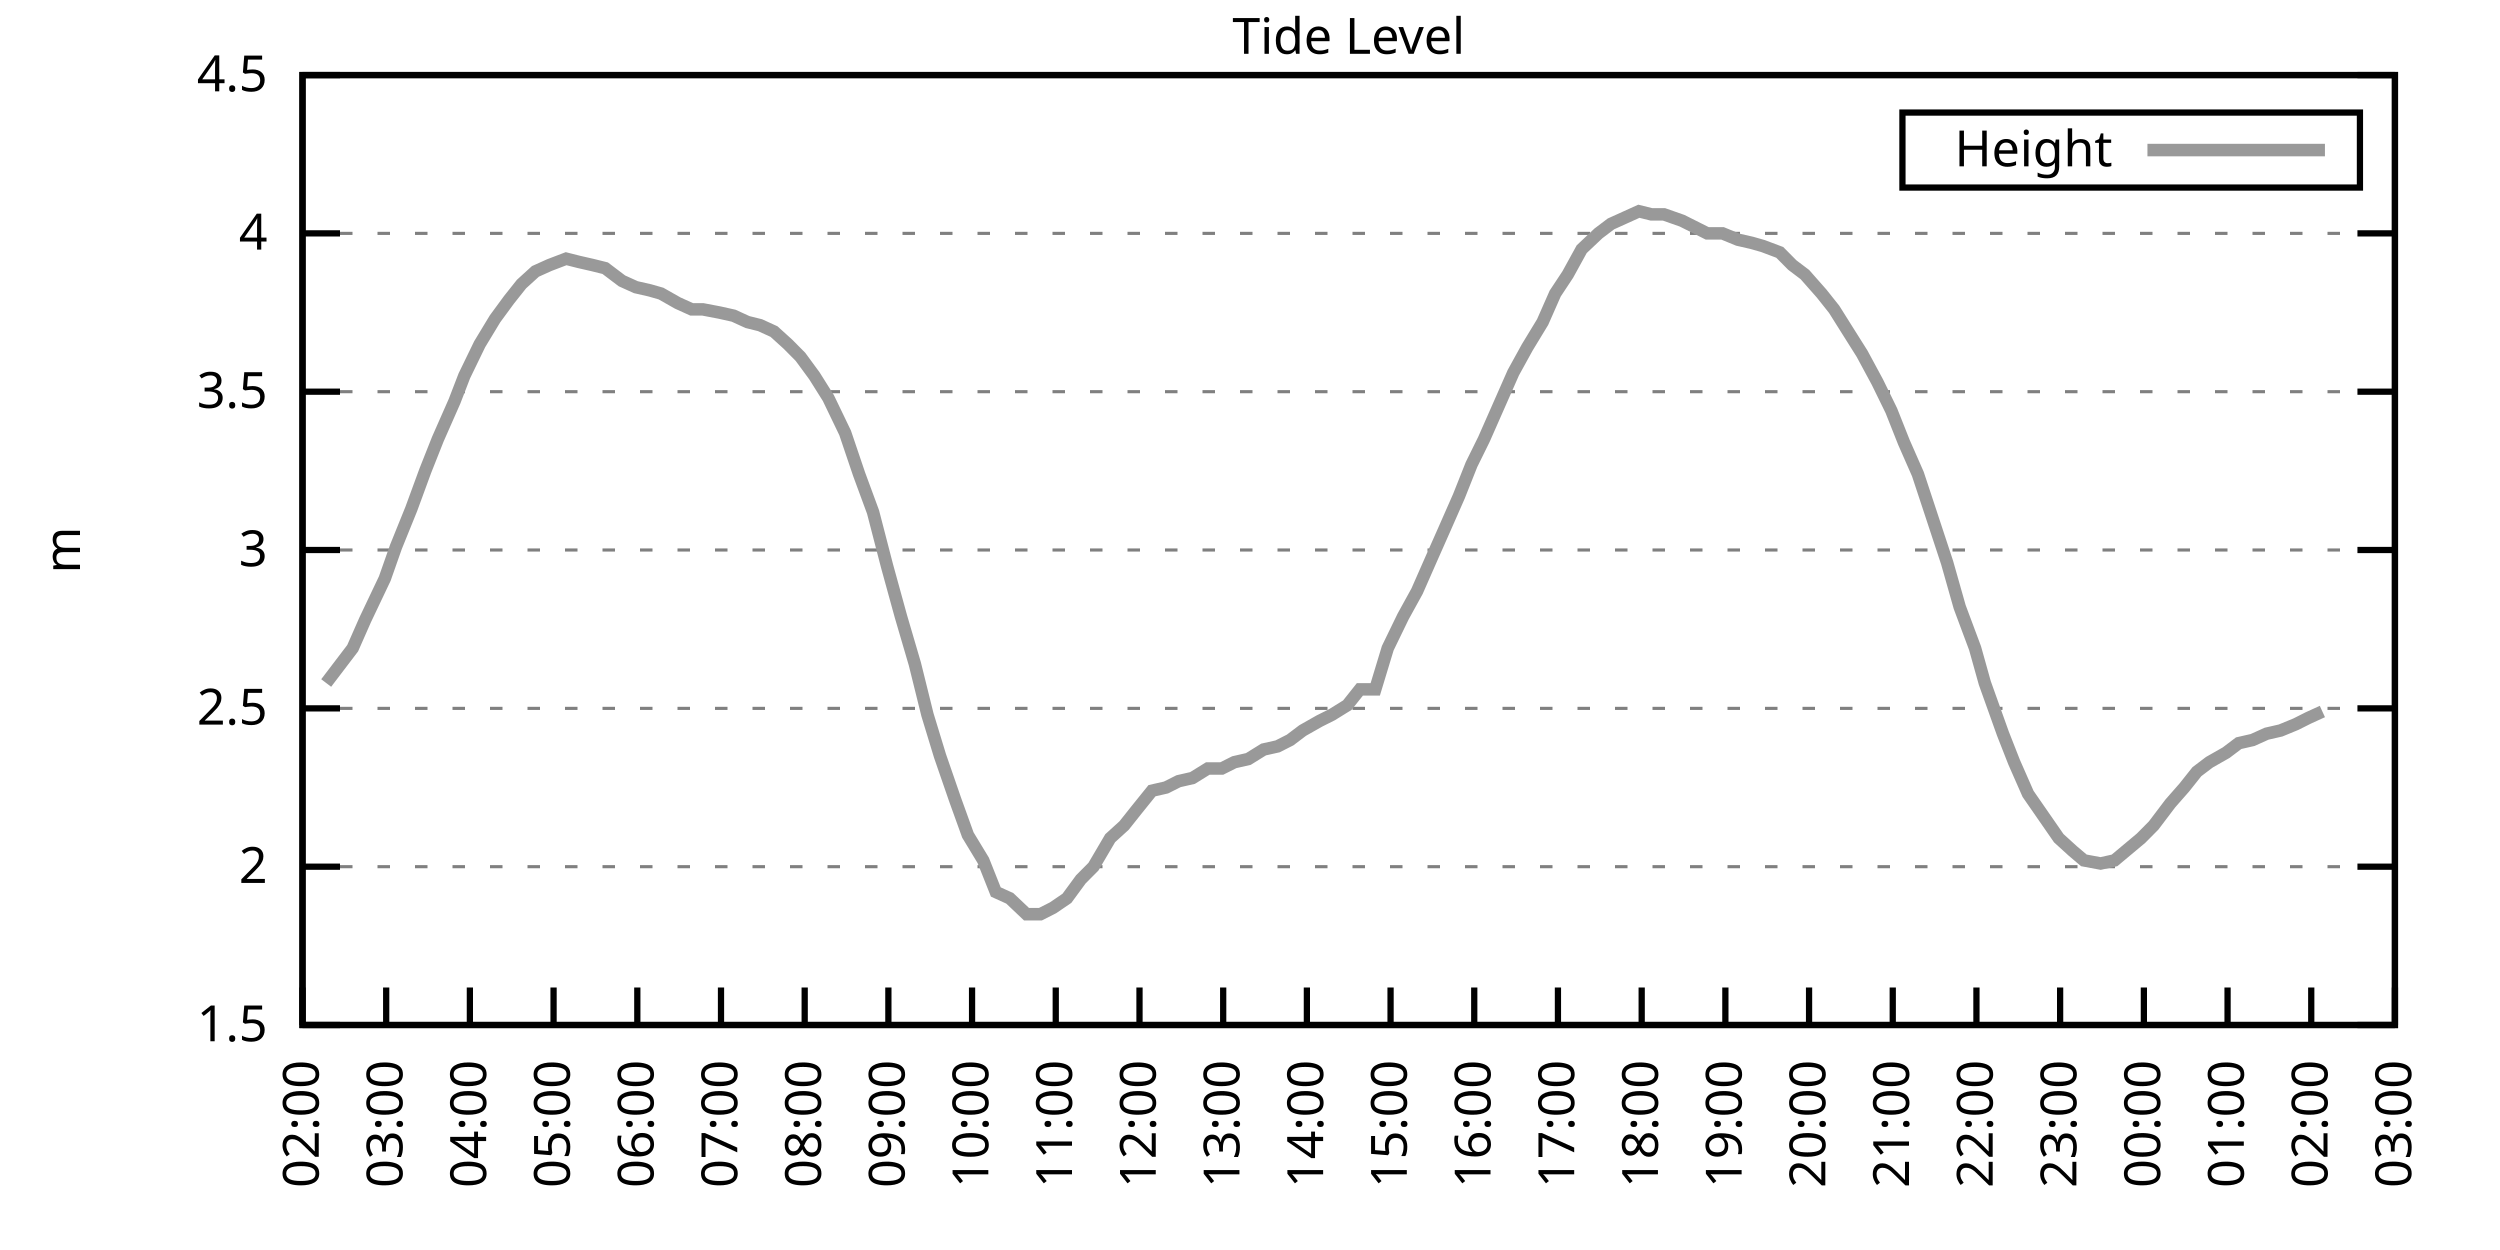
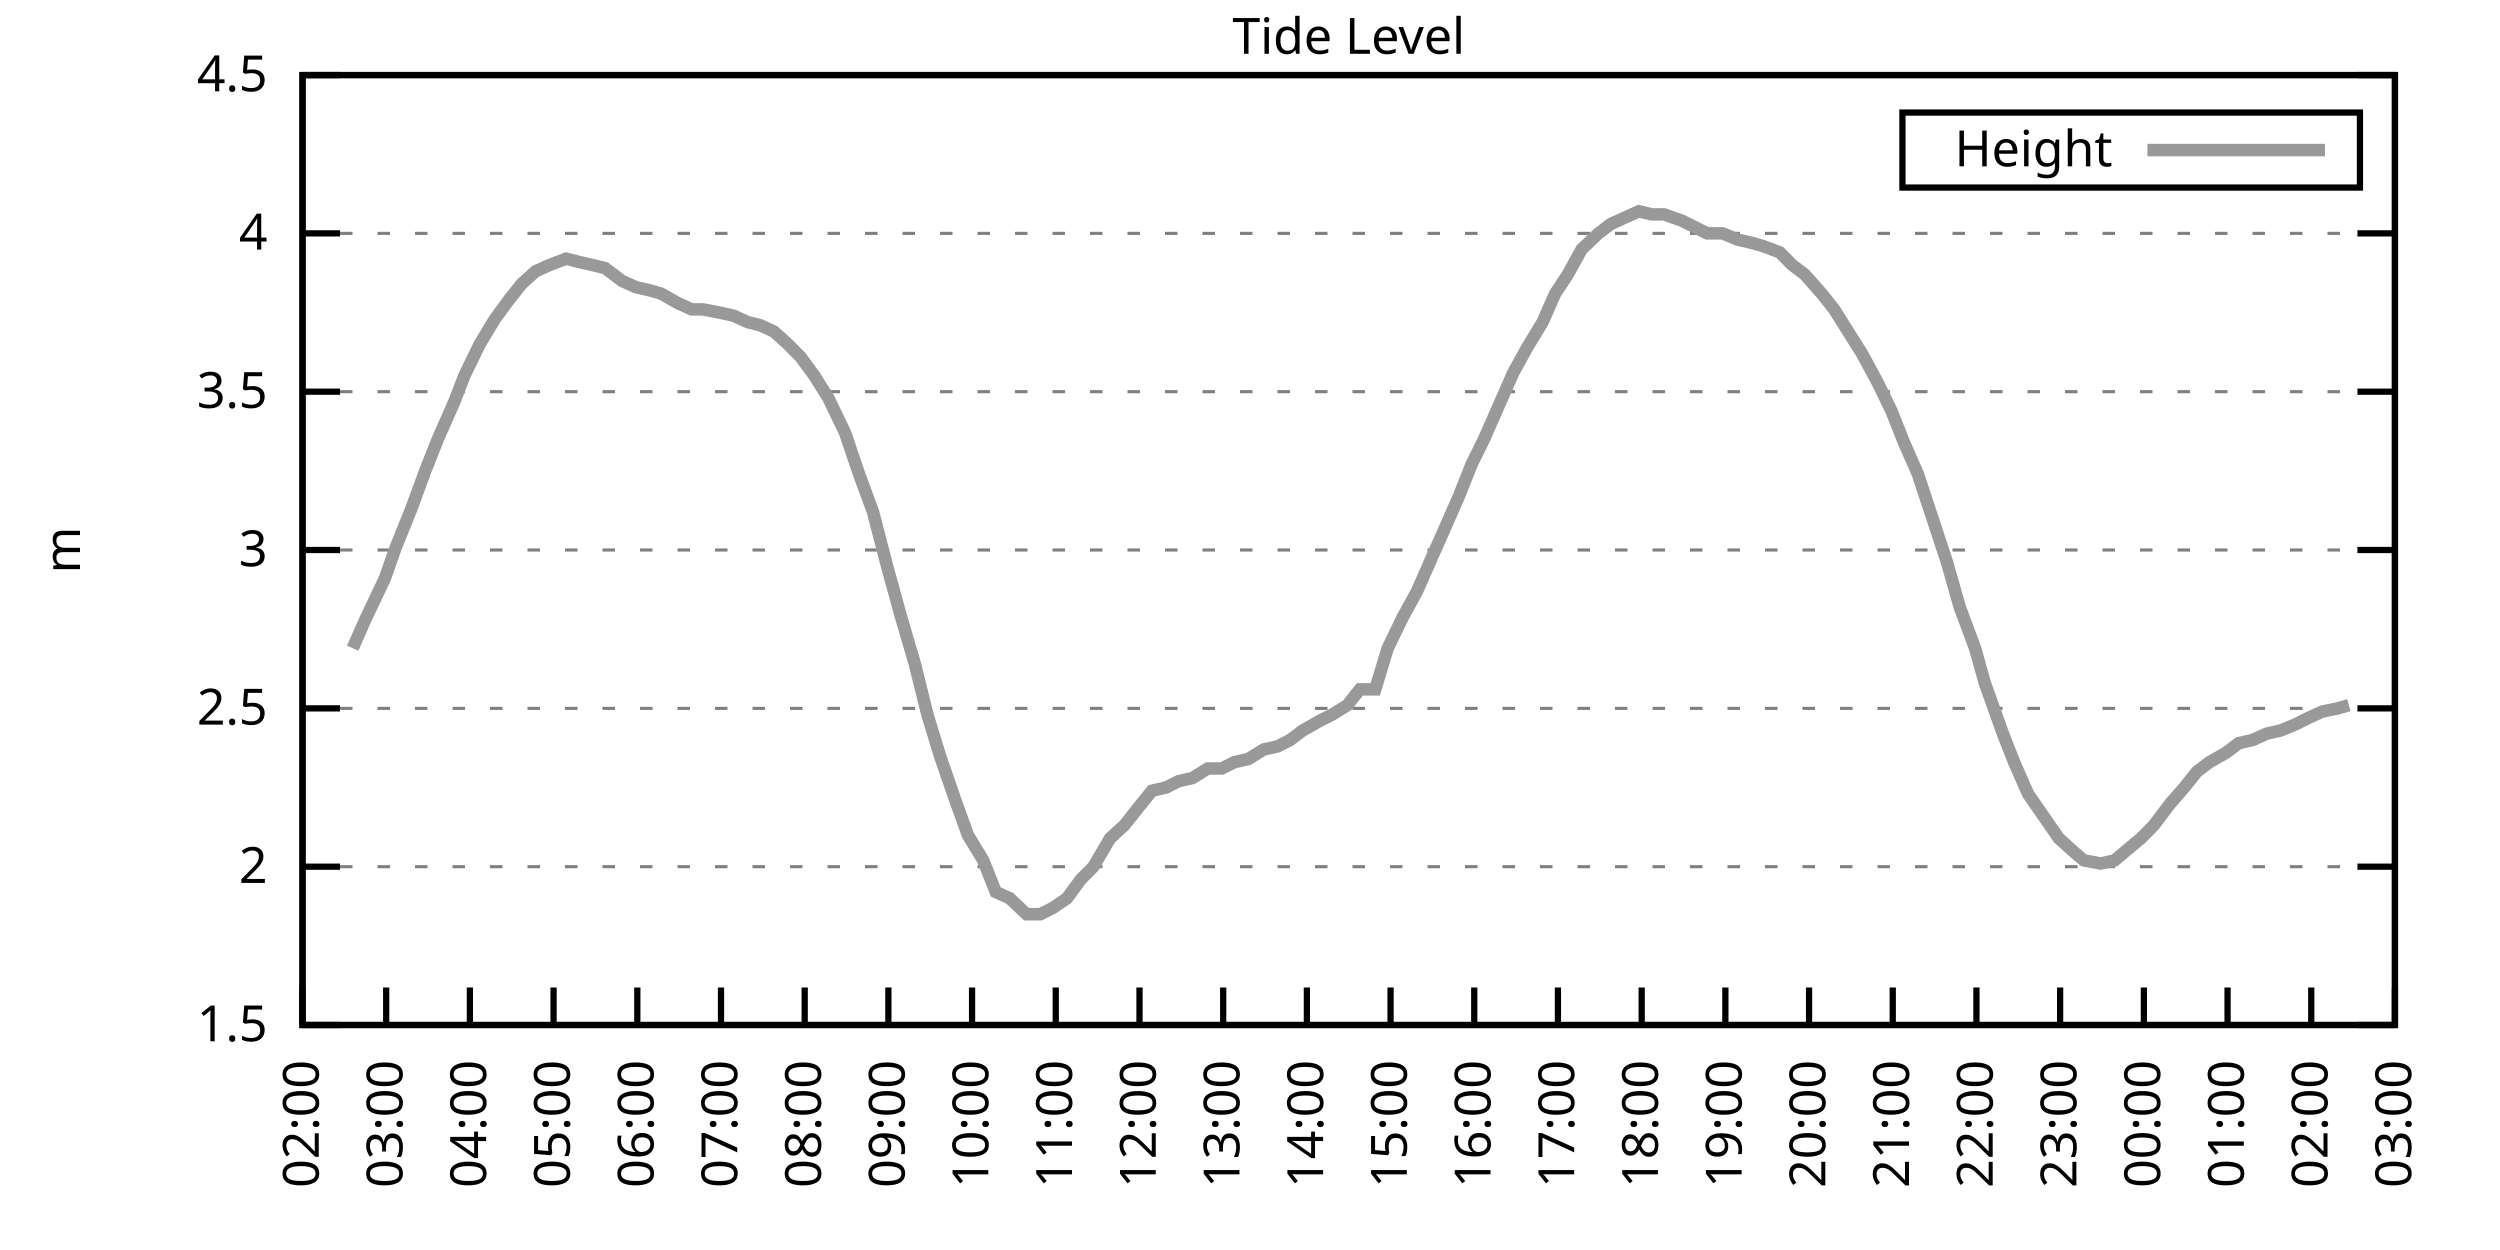
<svg xmlns="http://www.w3.org/2000/svg" xmlns:xlink="http://www.w3.org/1999/xlink" width="400" height="200" viewBox="0 0 400 200">
  <g id="gnuplot_canvas">
    <rect x="0" y="0" width="400" height="200" fill="none" />
    <defs>
      <circle id="gpDot" r="0.5" stroke-width="0.5" stroke="currentColor" />
      <path id="gpPt0" stroke-width="0.333" stroke="currentColor" d="M-1,0 h2 M0,-1 v2" />
      <path id="gpPt1" stroke-width="0.333" stroke="currentColor" d="M-1,-1 L1,1 M1,-1 L-1,1" />
      <path id="gpPt2" stroke-width="0.333" stroke="currentColor" d="M-1,0 L1,0 M0,-1 L0,1 M-1,-1 L1,1 M-1,1 L1,-1" />
      <rect id="gpPt3" stroke-width="0.333" stroke="currentColor" x="-1" y="-1" width="2" height="2" />
      <rect id="gpPt4" stroke-width="0.333" stroke="currentColor" fill="currentColor" x="-1" y="-1" width="2" height="2" />
      <circle id="gpPt5" stroke-width="0.333" stroke="currentColor" cx="0" cy="0" r="1" />
      <use xlink:href="#gpPt5" id="gpPt6" fill="currentColor" stroke="none" />
      <path id="gpPt7" stroke-width="0.333" stroke="currentColor" d="M0,-1.33 L-1.33,0.67 L1.33,0.67 z" />
      <use xlink:href="#gpPt7" id="gpPt8" fill="currentColor" stroke="none" />
      <use xlink:href="#gpPt7" id="gpPt9" stroke="currentColor" transform="rotate(180)" />
      <use xlink:href="#gpPt9" id="gpPt10" fill="currentColor" stroke="none" />
      <use xlink:href="#gpPt3" id="gpPt11" stroke="currentColor" transform="rotate(45)" />
      <use xlink:href="#gpPt11" id="gpPt12" fill="currentColor" stroke="none" />
      <path id="gpPt13" stroke-width="0.333" stroke="currentColor" d="M0,1.330 L1.265,0.411 L0.782,-1.067 L-0.782,-1.076 L-1.265,0.411 z" />
      <use xlink:href="#gpPt13" id="gpPt14" fill="currentColor" stroke="none" />
      <filter id="textbox" filterUnits="objectBoundingBox" x="0" y="0" height="1" width="1">
        <feFlood flood-color="white" flood-opacity="1" result="bgnd" />
        <feComposite in="SourceGraphic" in2="bgnd" operator="atop" />
      </filter>
      <filter id="greybox" filterUnits="objectBoundingBox" x="0" y="0" height="1" width="1">
        <feFlood flood-color="lightgrey" flood-opacity="1" result="grey" />
        <feComposite in="SourceGraphic" in2="grey" operator="atop" />
      </filter>
    </defs>
    <g fill="none" color="white" stroke="currentColor" stroke-width="1.00" stroke-linecap="butt" stroke-linejoin="miter">
</g>
    <g fill="none" color="black" stroke="currentColor" stroke-width="1.00" stroke-linecap="butt" stroke-linejoin="miter">
      <g stroke="none" shape-rendering="crispEdges">
        <polygon fill="rgb(255, 255, 255)" points="48.40,164.00 383.18,164.00 383.18,12.02 48.40,12.02 " />
      </g>
    </g>
    <g fill="none" color="black" stroke="currentColor" stroke-width="1.00" stroke-linecap="butt" stroke-linejoin="miter">
</g>
    <g fill="none" color="black" stroke="black" stroke-width="0.50" stroke-linecap="butt" stroke-linejoin="miter">
</g>
    <g fill="none" color="gray" stroke="currentColor" stroke-width="0.50" stroke-linecap="butt" stroke-linejoin="miter">
      <path stroke="gray" stroke-dasharray="2,4" class="gridline" d="M48.40,164.00 L383.19,164.00  " />
    </g>
    <g fill="none" color="gray" stroke="gray" stroke-width="1.00" stroke-linecap="butt" stroke-linejoin="miter">
</g>
    <g fill="none" color="black" stroke="currentColor" stroke-width="1.00" stroke-linecap="butt" stroke-linejoin="miter">
      <path stroke="black" d="M48.40,164.00 L54.40,164.00 M383.19,164.00 L377.19,164.00  " />
      <g transform="translate(42.80,166.60)" stroke="none" fill="black" font-family="Sans" font-size="8.00" text-anchor="end">
        <text>
          <tspan font-family="Sans"> 1.5</tspan>
        </text>
      </g>
    </g>
    <g fill="none" color="black" stroke="currentColor" stroke-width="1.00" stroke-linecap="butt" stroke-linejoin="miter">
</g>
    <g fill="none" color="black" stroke="black" stroke-width="0.50" stroke-linecap="butt" stroke-linejoin="miter">
</g>
    <g fill="none" color="gray" stroke="currentColor" stroke-width="0.50" stroke-linecap="butt" stroke-linejoin="miter">
      <path stroke="gray" stroke-dasharray="2,4" class="gridline" d="M48.40,138.67 L383.19,138.67  " />
    </g>
    <g fill="none" color="gray" stroke="gray" stroke-width="1.00" stroke-linecap="butt" stroke-linejoin="miter">
</g>
    <g fill="none" color="black" stroke="currentColor" stroke-width="1.00" stroke-linecap="butt" stroke-linejoin="miter">
      <path stroke="black" d="M48.40,138.67 L54.40,138.67 M383.19,138.67 L377.19,138.67  " />
      <g transform="translate(42.80,141.27)" stroke="none" fill="black" font-family="Sans" font-size="8.00" text-anchor="end">
        <text>
          <tspan font-family="Sans"> 2</tspan>
        </text>
      </g>
    </g>
    <g fill="none" color="black" stroke="currentColor" stroke-width="1.00" stroke-linecap="butt" stroke-linejoin="miter">
</g>
    <g fill="none" color="black" stroke="black" stroke-width="0.50" stroke-linecap="butt" stroke-linejoin="miter">
</g>
    <g fill="none" color="gray" stroke="currentColor" stroke-width="0.50" stroke-linecap="butt" stroke-linejoin="miter">
      <path stroke="gray" stroke-dasharray="2,4" class="gridline" d="M48.40,113.34 L383.19,113.34  " />
    </g>
    <g fill="none" color="gray" stroke="gray" stroke-width="1.00" stroke-linecap="butt" stroke-linejoin="miter">
</g>
    <g fill="none" color="black" stroke="currentColor" stroke-width="1.00" stroke-linecap="butt" stroke-linejoin="miter">
      <path stroke="black" d="M48.40,113.34 L54.40,113.34 M383.19,113.34 L377.19,113.34  " />
      <g transform="translate(42.80,115.94)" stroke="none" fill="black" font-family="Sans" font-size="8.00" text-anchor="end">
        <text>
          <tspan font-family="Sans"> 2.5</tspan>
        </text>
      </g>
    </g>
    <g fill="none" color="black" stroke="currentColor" stroke-width="1.00" stroke-linecap="butt" stroke-linejoin="miter">
</g>
    <g fill="none" color="black" stroke="black" stroke-width="0.50" stroke-linecap="butt" stroke-linejoin="miter">
</g>
    <g fill="none" color="gray" stroke="currentColor" stroke-width="0.50" stroke-linecap="butt" stroke-linejoin="miter">
      <path stroke="gray" stroke-dasharray="2,4" class="gridline" d="M48.40,88.00 L383.19,88.00  " />
    </g>
    <g fill="none" color="gray" stroke="gray" stroke-width="1.00" stroke-linecap="butt" stroke-linejoin="miter">
</g>
    <g fill="none" color="black" stroke="currentColor" stroke-width="1.00" stroke-linecap="butt" stroke-linejoin="miter">
      <path stroke="black" d="M48.40,88.00 L54.40,88.00 M383.19,88.00 L377.19,88.00  " />
      <g transform="translate(42.80,90.60)" stroke="none" fill="black" font-family="Sans" font-size="8.00" text-anchor="end">
        <text>
          <tspan font-family="Sans"> 3</tspan>
        </text>
      </g>
    </g>
    <g fill="none" color="black" stroke="currentColor" stroke-width="1.00" stroke-linecap="butt" stroke-linejoin="miter">
</g>
    <g fill="none" color="black" stroke="black" stroke-width="0.50" stroke-linecap="butt" stroke-linejoin="miter">
</g>
    <g fill="none" color="gray" stroke="currentColor" stroke-width="0.50" stroke-linecap="butt" stroke-linejoin="miter">
      <path stroke="gray" stroke-dasharray="2,4" class="gridline" d="M48.40,62.67 L383.19,62.67  " />
    </g>
    <g fill="none" color="gray" stroke="gray" stroke-width="1.00" stroke-linecap="butt" stroke-linejoin="miter">
</g>
    <g fill="none" color="black" stroke="currentColor" stroke-width="1.00" stroke-linecap="butt" stroke-linejoin="miter">
      <path stroke="black" d="M48.40,62.67 L54.40,62.67 M383.19,62.67 L377.19,62.67  " />
      <g transform="translate(42.80,65.27)" stroke="none" fill="black" font-family="Sans" font-size="8.00" text-anchor="end">
        <text>
          <tspan font-family="Sans"> 3.5</tspan>
        </text>
      </g>
    </g>
    <g fill="none" color="black" stroke="currentColor" stroke-width="1.00" stroke-linecap="butt" stroke-linejoin="miter">
</g>
    <g fill="none" color="black" stroke="black" stroke-width="0.50" stroke-linecap="butt" stroke-linejoin="miter">
</g>
    <g fill="none" color="gray" stroke="currentColor" stroke-width="0.50" stroke-linecap="butt" stroke-linejoin="miter">
      <path stroke="gray" stroke-dasharray="2,4" class="gridline" d="M48.40,37.34 L383.19,37.34  " />
    </g>
    <g fill="none" color="gray" stroke="gray" stroke-width="1.00" stroke-linecap="butt" stroke-linejoin="miter">
</g>
    <g fill="none" color="black" stroke="currentColor" stroke-width="1.00" stroke-linecap="butt" stroke-linejoin="miter">
      <path stroke="black" d="M48.40,37.34 L54.40,37.34 M383.19,37.34 L377.19,37.34  " />
      <g transform="translate(42.80,39.94)" stroke="none" fill="black" font-family="Sans" font-size="8.00" text-anchor="end">
        <text>
          <tspan font-family="Sans"> 4</tspan>
        </text>
      </g>
    </g>
    <g fill="none" color="black" stroke="currentColor" stroke-width="1.00" stroke-linecap="butt" stroke-linejoin="miter">
</g>
    <g fill="none" color="black" stroke="black" stroke-width="0.50" stroke-linecap="butt" stroke-linejoin="miter">
</g>
    <g fill="none" color="gray" stroke="currentColor" stroke-width="0.50" stroke-linecap="butt" stroke-linejoin="miter">
      <path stroke="gray" stroke-dasharray="2,4" class="gridline" d="M48.40,12.01 L383.19,12.01  " />
    </g>
    <g fill="none" color="gray" stroke="gray" stroke-width="1.00" stroke-linecap="butt" stroke-linejoin="miter">
</g>
    <g fill="none" color="black" stroke="currentColor" stroke-width="1.00" stroke-linecap="butt" stroke-linejoin="miter">
      <path stroke="black" d="M48.40,12.01 L54.40,12.01 M383.19,12.01 L377.19,12.01  " />
      <g transform="translate(42.80,14.61)" stroke="none" fill="black" font-family="Sans" font-size="8.00" text-anchor="end">
        <text>
          <tspan font-family="Sans"> 4.5</tspan>
        </text>
      </g>
    </g>
    <g fill="none" color="black" stroke="currentColor" stroke-width="1.00" stroke-linecap="butt" stroke-linejoin="miter">
      <path stroke="black" d="M48.40,164.00 L48.40,158.00  " />
      <g transform="translate(51.00,169.60) rotate(270.00)" stroke="none" fill="black" font-family="Sans" font-size="8.00" text-anchor="end">
        <text>
          <tspan font-family="Sans">02:00</tspan>
        </text>
      </g>
    </g>
    <g fill="none" color="black" stroke="currentColor" stroke-width="1.00" stroke-linecap="butt" stroke-linejoin="miter">
      <path stroke="black" d="M61.79,164.00 L61.79,158.00  " />
      <g transform="translate(64.39,169.60) rotate(270.00)" stroke="none" fill="black" font-family="Sans" font-size="8.00" text-anchor="end">
        <text>
          <tspan font-family="Sans">03:00</tspan>
        </text>
      </g>
    </g>
    <g fill="none" color="black" stroke="currentColor" stroke-width="1.00" stroke-linecap="butt" stroke-linejoin="miter">
      <path stroke="black" d="M75.18,164.00 L75.18,158.00  " />
      <g transform="translate(77.78,169.60) rotate(270.00)" stroke="none" fill="black" font-family="Sans" font-size="8.00" text-anchor="end">
        <text>
          <tspan font-family="Sans">04:00</tspan>
        </text>
      </g>
    </g>
    <g fill="none" color="black" stroke="currentColor" stroke-width="1.00" stroke-linecap="butt" stroke-linejoin="miter">
      <path stroke="black" d="M88.57,164.00 L88.57,158.00  " />
      <g transform="translate(91.17,169.60) rotate(270.00)" stroke="none" fill="black" font-family="Sans" font-size="8.00" text-anchor="end">
        <text>
          <tspan font-family="Sans">05:00</tspan>
        </text>
      </g>
    </g>
    <g fill="none" color="black" stroke="currentColor" stroke-width="1.00" stroke-linecap="butt" stroke-linejoin="miter">
      <path stroke="black" d="M101.97,164.00 L101.97,158.00  " />
      <g transform="translate(104.57,169.60) rotate(270.00)" stroke="none" fill="black" font-family="Sans" font-size="8.00" text-anchor="end">
        <text>
          <tspan font-family="Sans">06:00</tspan>
        </text>
      </g>
    </g>
    <g fill="none" color="black" stroke="currentColor" stroke-width="1.00" stroke-linecap="butt" stroke-linejoin="miter">
      <path stroke="black" d="M115.36,164.00 L115.36,158.00  " />
      <g transform="translate(117.96,169.60) rotate(270.00)" stroke="none" fill="black" font-family="Sans" font-size="8.00" text-anchor="end">
        <text>
          <tspan font-family="Sans">07:00</tspan>
        </text>
      </g>
    </g>
    <g fill="none" color="black" stroke="currentColor" stroke-width="1.00" stroke-linecap="butt" stroke-linejoin="miter">
      <path stroke="black" d="M128.75,164.00 L128.75,158.00  " />
      <g transform="translate(131.35,169.60) rotate(270.00)" stroke="none" fill="black" font-family="Sans" font-size="8.00" text-anchor="end">
        <text>
          <tspan font-family="Sans">08:00</tspan>
        </text>
      </g>
    </g>
    <g fill="none" color="black" stroke="currentColor" stroke-width="1.00" stroke-linecap="butt" stroke-linejoin="miter">
      <path stroke="black" d="M142.14,164.00 L142.14,158.00  " />
      <g transform="translate(144.74,169.60) rotate(270.00)" stroke="none" fill="black" font-family="Sans" font-size="8.00" text-anchor="end">
        <text>
          <tspan font-family="Sans">09:00</tspan>
        </text>
      </g>
    </g>
    <g fill="none" color="black" stroke="currentColor" stroke-width="1.00" stroke-linecap="butt" stroke-linejoin="miter">
      <path stroke="black" d="M155.53,164.00 L155.53,158.00  " />
      <g transform="translate(158.13,169.60) rotate(270.00)" stroke="none" fill="black" font-family="Sans" font-size="8.00" text-anchor="end">
        <text>
          <tspan font-family="Sans">10:00</tspan>
        </text>
      </g>
    </g>
    <g fill="none" color="black" stroke="currentColor" stroke-width="1.00" stroke-linecap="butt" stroke-linejoin="miter">
      <path stroke="black" d="M168.92,164.00 L168.92,158.00  " />
      <g transform="translate(171.52,169.60) rotate(270.00)" stroke="none" fill="black" font-family="Sans" font-size="8.00" text-anchor="end">
        <text>
          <tspan font-family="Sans">11:00</tspan>
        </text>
      </g>
    </g>
    <g fill="none" color="black" stroke="currentColor" stroke-width="1.00" stroke-linecap="butt" stroke-linejoin="miter">
      <path stroke="black" d="M182.32,164.00 L182.32,158.00  " />
      <g transform="translate(184.92,169.60) rotate(270.00)" stroke="none" fill="black" font-family="Sans" font-size="8.00" text-anchor="end">
        <text>
          <tspan font-family="Sans">12:00</tspan>
        </text>
      </g>
    </g>
    <g fill="none" color="black" stroke="currentColor" stroke-width="1.00" stroke-linecap="butt" stroke-linejoin="miter">
      <path stroke="black" d="M195.71,164.00 L195.71,158.00  " />
      <g transform="translate(198.31,169.60) rotate(270.00)" stroke="none" fill="black" font-family="Sans" font-size="8.00" text-anchor="end">
        <text>
          <tspan font-family="Sans">13:00</tspan>
        </text>
      </g>
    </g>
    <g fill="none" color="black" stroke="currentColor" stroke-width="1.00" stroke-linecap="butt" stroke-linejoin="miter">
      <path stroke="black" d="M209.10,164.00 L209.10,158.00  " />
      <g transform="translate(211.70,169.60) rotate(270.00)" stroke="none" fill="black" font-family="Sans" font-size="8.00" text-anchor="end">
        <text>
          <tspan font-family="Sans">14:00</tspan>
        </text>
      </g>
    </g>
    <g fill="none" color="black" stroke="currentColor" stroke-width="1.00" stroke-linecap="butt" stroke-linejoin="miter">
      <path stroke="black" d="M222.49,164.00 L222.49,158.00  " />
      <g transform="translate(225.09,169.60) rotate(270.00)" stroke="none" fill="black" font-family="Sans" font-size="8.00" text-anchor="end">
        <text>
          <tspan font-family="Sans">15:00</tspan>
        </text>
      </g>
    </g>
    <g fill="none" color="black" stroke="currentColor" stroke-width="1.00" stroke-linecap="butt" stroke-linejoin="miter">
      <path stroke="black" d="M235.88,164.00 L235.88,158.00  " />
      <g transform="translate(238.48,169.60) rotate(270.00)" stroke="none" fill="black" font-family="Sans" font-size="8.00" text-anchor="end">
        <text>
          <tspan font-family="Sans">16:00</tspan>
        </text>
      </g>
    </g>
    <g fill="none" color="black" stroke="currentColor" stroke-width="1.00" stroke-linecap="butt" stroke-linejoin="miter">
      <path stroke="black" d="M249.27,164.00 L249.27,158.00  " />
      <g transform="translate(251.87,169.60) rotate(270.00)" stroke="none" fill="black" font-family="Sans" font-size="8.00" text-anchor="end">
        <text>
          <tspan font-family="Sans">17:00</tspan>
        </text>
      </g>
    </g>
    <g fill="none" color="black" stroke="currentColor" stroke-width="1.00" stroke-linecap="butt" stroke-linejoin="miter">
      <path stroke="black" d="M262.67,164.00 L262.67,158.00  " />
      <g transform="translate(265.27,169.60) rotate(270.00)" stroke="none" fill="black" font-family="Sans" font-size="8.00" text-anchor="end">
        <text>
          <tspan font-family="Sans">18:00</tspan>
        </text>
      </g>
    </g>
    <g fill="none" color="black" stroke="currentColor" stroke-width="1.00" stroke-linecap="butt" stroke-linejoin="miter">
      <path stroke="black" d="M276.06,164.00 L276.06,158.00  " />
      <g transform="translate(278.66,169.60) rotate(270.00)" stroke="none" fill="black" font-family="Sans" font-size="8.00" text-anchor="end">
        <text>
          <tspan font-family="Sans">19:00</tspan>
        </text>
      </g>
    </g>
    <g fill="none" color="black" stroke="currentColor" stroke-width="1.00" stroke-linecap="butt" stroke-linejoin="miter">
      <path stroke="black" d="M289.45,164.00 L289.45,158.00  " />
      <g transform="translate(292.05,169.60) rotate(270.00)" stroke="none" fill="black" font-family="Sans" font-size="8.00" text-anchor="end">
        <text>
          <tspan font-family="Sans">20:00</tspan>
        </text>
      </g>
    </g>
    <g fill="none" color="black" stroke="currentColor" stroke-width="1.00" stroke-linecap="butt" stroke-linejoin="miter">
      <path stroke="black" d="M302.84,164.00 L302.84,158.00  " />
      <g transform="translate(305.44,169.60) rotate(270.00)" stroke="none" fill="black" font-family="Sans" font-size="8.00" text-anchor="end">
        <text>
          <tspan font-family="Sans">21:00</tspan>
        </text>
      </g>
    </g>
    <g fill="none" color="black" stroke="currentColor" stroke-width="1.00" stroke-linecap="butt" stroke-linejoin="miter">
      <path stroke="black" d="M316.23,164.00 L316.23,158.00  " />
      <g transform="translate(318.83,169.60) rotate(270.00)" stroke="none" fill="black" font-family="Sans" font-size="8.00" text-anchor="end">
        <text>
          <tspan font-family="Sans">22:00</tspan>
        </text>
      </g>
    </g>
    <g fill="none" color="black" stroke="currentColor" stroke-width="1.00" stroke-linecap="butt" stroke-linejoin="miter">
      <path stroke="black" d="M329.62,164.00 L329.62,158.00  " />
      <g transform="translate(332.22,169.60) rotate(270.00)" stroke="none" fill="black" font-family="Sans" font-size="8.00" text-anchor="end">
        <text>
          <tspan font-family="Sans">23:00</tspan>
        </text>
      </g>
    </g>
    <g fill="none" color="black" stroke="currentColor" stroke-width="1.00" stroke-linecap="butt" stroke-linejoin="miter">
      <path stroke="black" d="M343.02,164.00 L343.02,158.00  " />
      <g transform="translate(345.62,169.60) rotate(270.00)" stroke="none" fill="black" font-family="Sans" font-size="8.00" text-anchor="end">
        <text>
          <tspan font-family="Sans">00:00</tspan>
        </text>
      </g>
    </g>
    <g fill="none" color="black" stroke="currentColor" stroke-width="1.00" stroke-linecap="butt" stroke-linejoin="miter">
      <path stroke="black" d="M356.41,164.00 L356.41,158.00  " />
      <g transform="translate(359.01,169.60) rotate(270.00)" stroke="none" fill="black" font-family="Sans" font-size="8.00" text-anchor="end">
        <text>
          <tspan font-family="Sans">01:00</tspan>
        </text>
      </g>
    </g>
    <g fill="none" color="black" stroke="currentColor" stroke-width="1.00" stroke-linecap="butt" stroke-linejoin="miter">
      <path stroke="black" d="M369.80,164.00 L369.80,158.00  " />
      <g transform="translate(372.40,169.60) rotate(270.00)" stroke="none" fill="black" font-family="Sans" font-size="8.00" text-anchor="end">
        <text>
          <tspan font-family="Sans">02:00</tspan>
        </text>
      </g>
    </g>
    <g fill="none" color="black" stroke="currentColor" stroke-width="1.00" stroke-linecap="butt" stroke-linejoin="miter">
      <path stroke="black" d="M383.19,164.00 L383.19,158.00  " />
      <g transform="translate(385.79,169.60) rotate(270.00)" stroke="none" fill="black" font-family="Sans" font-size="8.00" text-anchor="end">
        <text>
          <tspan font-family="Sans">03:00</tspan>
        </text>
      </g>
    </g>
    <g fill="none" color="black" stroke="currentColor" stroke-width="1.00" stroke-linecap="butt" stroke-linejoin="miter">
</g>
    <g fill="none" color="black" stroke="currentColor" stroke-width="1.00" stroke-linecap="butt" stroke-linejoin="miter">
      <path stroke="black" d="M48.40,12.01 L48.40,164.00 L383.19,164.00 L383.19,12.01 L48.40,12.01 Z  " />
    </g>
    <g fill="none" color="black" stroke="currentColor" stroke-width="1.00" stroke-linecap="butt" stroke-linejoin="miter">
</g>
    <g fill="none" color="black" stroke="currentColor" stroke-width="1.00" stroke-linecap="butt" stroke-linejoin="miter">
      <path stroke="black" d="M304.39,30.01 L304.39,18.01 L377.59,18.01 L377.59,30.01 L304.39,30.01 Z  " />
    </g>
    <g id="Tide_level_plot_1">
      <g fill="none" color="white" stroke="black" stroke-width="2.00" stroke-linecap="butt" stroke-linejoin="miter">
</g>
      <g fill="none" color="black" stroke="currentColor" stroke-width="2.00" stroke-linecap="butt" stroke-linejoin="miter">
        <g transform="translate(337.99,26.61)" stroke="none" fill="black" font-family="Sans" font-size="8.00" text-anchor="end">
          <text>
            <tspan font-family="Sans">Height</tspan>
          </text>
        </g>
      </g>
      <g fill="none" color="black" stroke="currentColor" stroke-width="2.00" stroke-linecap="butt" stroke-linejoin="miter">
-         <path stroke="rgb(153, 153, 153)" d="M343.59,24.01 L371.99,24.01 M52.19,109.28 L56.43,103.71 L58.44,99.15 L61.57,92.56 L63.35,87.50 L65.81,81.42   L68.04,75.34 L70.05,70.27 L72.73,64.19 L74.29,60.14 L76.75,55.07 L79.20,51.02 L81.43,47.98 L83.44,45.45   L85.67,43.42 L87.91,42.41 L90.58,41.39 L92.59,41.90 L94.82,42.41 L96.83,42.91 L99.51,44.94 L101.74,45.95   L103.98,46.46 L105.76,46.97 L108.44,48.49 L110.67,49.50 L112.46,49.50 L115.13,50.01 L117.37,50.51 L119.60,51.53   L121.61,52.03 L123.84,53.05 L126.07,55.07 L128.08,57.10 L130.31,60.14 L132.54,63.69 L135.22,69.26 L137.45,75.85   L139.69,81.93 L141.92,90.54 L144.15,98.64 L146.38,106.24 L148.39,114.35 L150.40,120.94 L152.85,128.03 L154.86,133.60   L157.32,137.66 L159.33,142.72 L161.56,143.73 L164.24,146.27 L166.47,146.27 L168.48,145.25 L170.71,143.73 L172.94,140.69   L174.95,138.67 L177.63,134.11 L179.86,132.08 L181.87,129.55 L184.32,126.51 L186.56,126.00 L188.57,124.99 L190.80,124.48   L193.25,122.96 L195.48,122.96 L197.49,121.95 L199.73,121.44 L202.18,119.92 L204.41,119.42 L206.42,118.40 L208.43,116.88   L211.11,115.36 L213.12,114.35 L215.57,112.83 L217.58,110.30 L220.04,110.30 L222.04,103.71 L224.50,98.64 L226.73,94.59   L228.96,89.52 L231.20,84.46 L233.43,79.39 L235.44,74.33 L237.44,70.27 L240.12,64.19 L242.13,59.63 L244.36,55.58   L246.82,51.53 L248.83,46.97 L250.84,43.93 L253.07,39.87 L255.75,37.34 L257.76,35.82 L259.99,34.81 L262.22,33.80   L264.23,34.30 L266.24,34.30 L269.14,35.32 L271.15,36.33 L273.16,37.34 L275.61,37.34 L278.07,38.35 L280.30,38.86   L282.08,39.37 L284.76,40.38 L286.77,42.41 L288.78,43.93 L291.46,46.97 L293.47,49.50 L295.70,53.05 L297.93,56.59   L300.39,61.15 L302.62,65.71 L304.63,70.78 L306.86,75.85 L308.87,81.93 L311.54,90.03 L313.55,97.12 L316.01,103.71   L317.57,109.28 L320.47,117.39 L322.26,121.95 L324.49,127.02 L329.40,134.11 L331.63,136.14 L333.42,137.66 L336.10,138.16   L338.33,137.66 L342.57,134.11 L344.58,132.08 L347.26,128.54 L349.49,126.00 L351.50,123.47 L353.51,121.95 L356.18,120.43   L358.19,118.91 L360.42,118.40 L362.66,117.39 L364.89,116.88 L367.34,115.87 L369.35,114.86 L371.58,113.84  " />
+         <path stroke="rgb(153, 153, 153)" d="M343.59,24.01 L371.99,24.01 M56.43,103.71 L58.44,99.15 L61.57,92.56 L63.35,87.50 L65.81,81.42 L68.04,75.34   L70.05,70.27 L72.73,64.19 L74.29,60.14 L76.75,55.07 L79.20,51.02 L81.43,47.98 L83.44,45.45 L85.67,43.42   L87.91,42.41 L90.58,41.39 L92.59,41.90 L94.82,42.41 L96.83,42.91 L99.51,44.94 L101.74,45.95 L103.98,46.46   L105.76,46.97 L108.44,48.49 L110.67,49.50 L112.46,49.50 L115.13,50.01 L117.37,50.51 L119.60,51.53 L121.61,52.03   L123.84,53.05 L126.07,55.07 L128.08,57.10 L130.31,60.14 L132.54,63.69 L135.22,69.26 L137.45,75.85 L139.69,81.93   L141.92,90.54 L144.15,98.64 L146.38,106.24 L148.39,114.35 L150.40,120.94 L152.85,128.03 L154.86,133.60 L157.32,137.66   L159.33,142.72 L161.56,143.73 L164.24,146.27 L166.47,146.27 L168.48,145.25 L170.71,143.73 L172.94,140.69 L174.95,138.67   L177.63,134.11 L179.86,132.08 L181.87,129.55 L184.32,126.51 L186.56,126.00 L188.57,124.99 L190.80,124.48 L193.25,122.96   L195.48,122.96 L197.49,121.95 L199.73,121.44 L202.18,119.92 L204.41,119.42 L206.42,118.40 L208.43,116.88 L211.11,115.36   L213.12,114.35 L215.57,112.83 L217.58,110.30 L220.04,110.30 L222.04,103.71 L224.50,98.64 L226.73,94.59 L228.96,89.52   L231.20,84.46 L233.43,79.39 L235.44,74.33 L237.44,70.27 L240.12,64.19 L242.13,59.63 L244.36,55.58 L246.82,51.53   L248.83,46.97 L250.84,43.93 L253.07,39.87 L255.75,37.34 L257.76,35.82 L259.99,34.81 L262.22,33.80 L264.23,34.30   L266.24,34.30 L269.14,35.32 L271.15,36.33 L273.16,37.34 L275.61,37.34 L278.07,38.35 L280.30,38.86 L282.08,39.37   L284.76,40.38 L286.77,42.41 L288.78,43.93 L291.46,46.97 L293.47,49.50 L295.70,53.05 L297.93,56.59 L300.39,61.15   L302.62,65.71 L304.63,70.78 L306.86,75.85 L308.87,81.93 L311.54,90.03 L313.55,97.12 L316.01,103.71 L317.57,109.28   L320.47,117.39 L322.26,121.95 L324.49,127.02 L329.40,134.11 L331.63,136.14 L333.42,137.66 L336.10,138.16 L338.33,137.66   L342.57,134.11 L344.58,132.08 L347.26,128.54 L349.49,126.00 L351.50,123.47 L353.51,121.95 L356.18,120.43 L358.19,118.91   L360.42,118.40 L362.66,117.39 L364.89,116.88 L367.34,115.87 L369.35,114.86 L371.58,113.84 L374.04,113.34 L375.82,112.83    " />
      </g>
    </g>
    <g fill="none" color="black" stroke="currentColor" stroke-width="2.00" stroke-linecap="butt" stroke-linejoin="miter">
</g>
    <g fill="none" color="black" stroke="black" stroke-width="1.00" stroke-linecap="butt" stroke-linejoin="miter">
</g>
    <g fill="none" color="black" stroke="currentColor" stroke-width="1.00" stroke-linecap="butt" stroke-linejoin="miter">
      <path stroke="black" d="M48.40,12.01 L48.40,164.00 L383.19,164.00 L383.19,12.01 L48.40,12.01 Z  " />
      <g transform="translate(12.80,88.01) rotate(270.00)" stroke="none" fill="black" font-family="Sans" font-size="8.00" text-anchor="middle">
        <text>
          <tspan font-family="Sans">m</tspan>
        </text>
      </g>
    </g>
    <g fill="none" color="black" stroke="currentColor" stroke-width="1.00" stroke-linecap="butt" stroke-linejoin="miter">
</g>
    <g fill="none" color="black" stroke="currentColor" stroke-width="1.00" stroke-linecap="butt" stroke-linejoin="miter">
      <g transform="translate(215.79,8.61)" stroke="none" fill="black" font-family="Sans" font-size="8.00" text-anchor="middle">
        <text>
          <tspan font-family="Sans">Tide Level</tspan>
        </text>
      </g>
    </g>
    <g fill="none" color="black" stroke="currentColor" stroke-width="1.00" stroke-linecap="butt" stroke-linejoin="miter">
</g>
  </g>
</svg>
